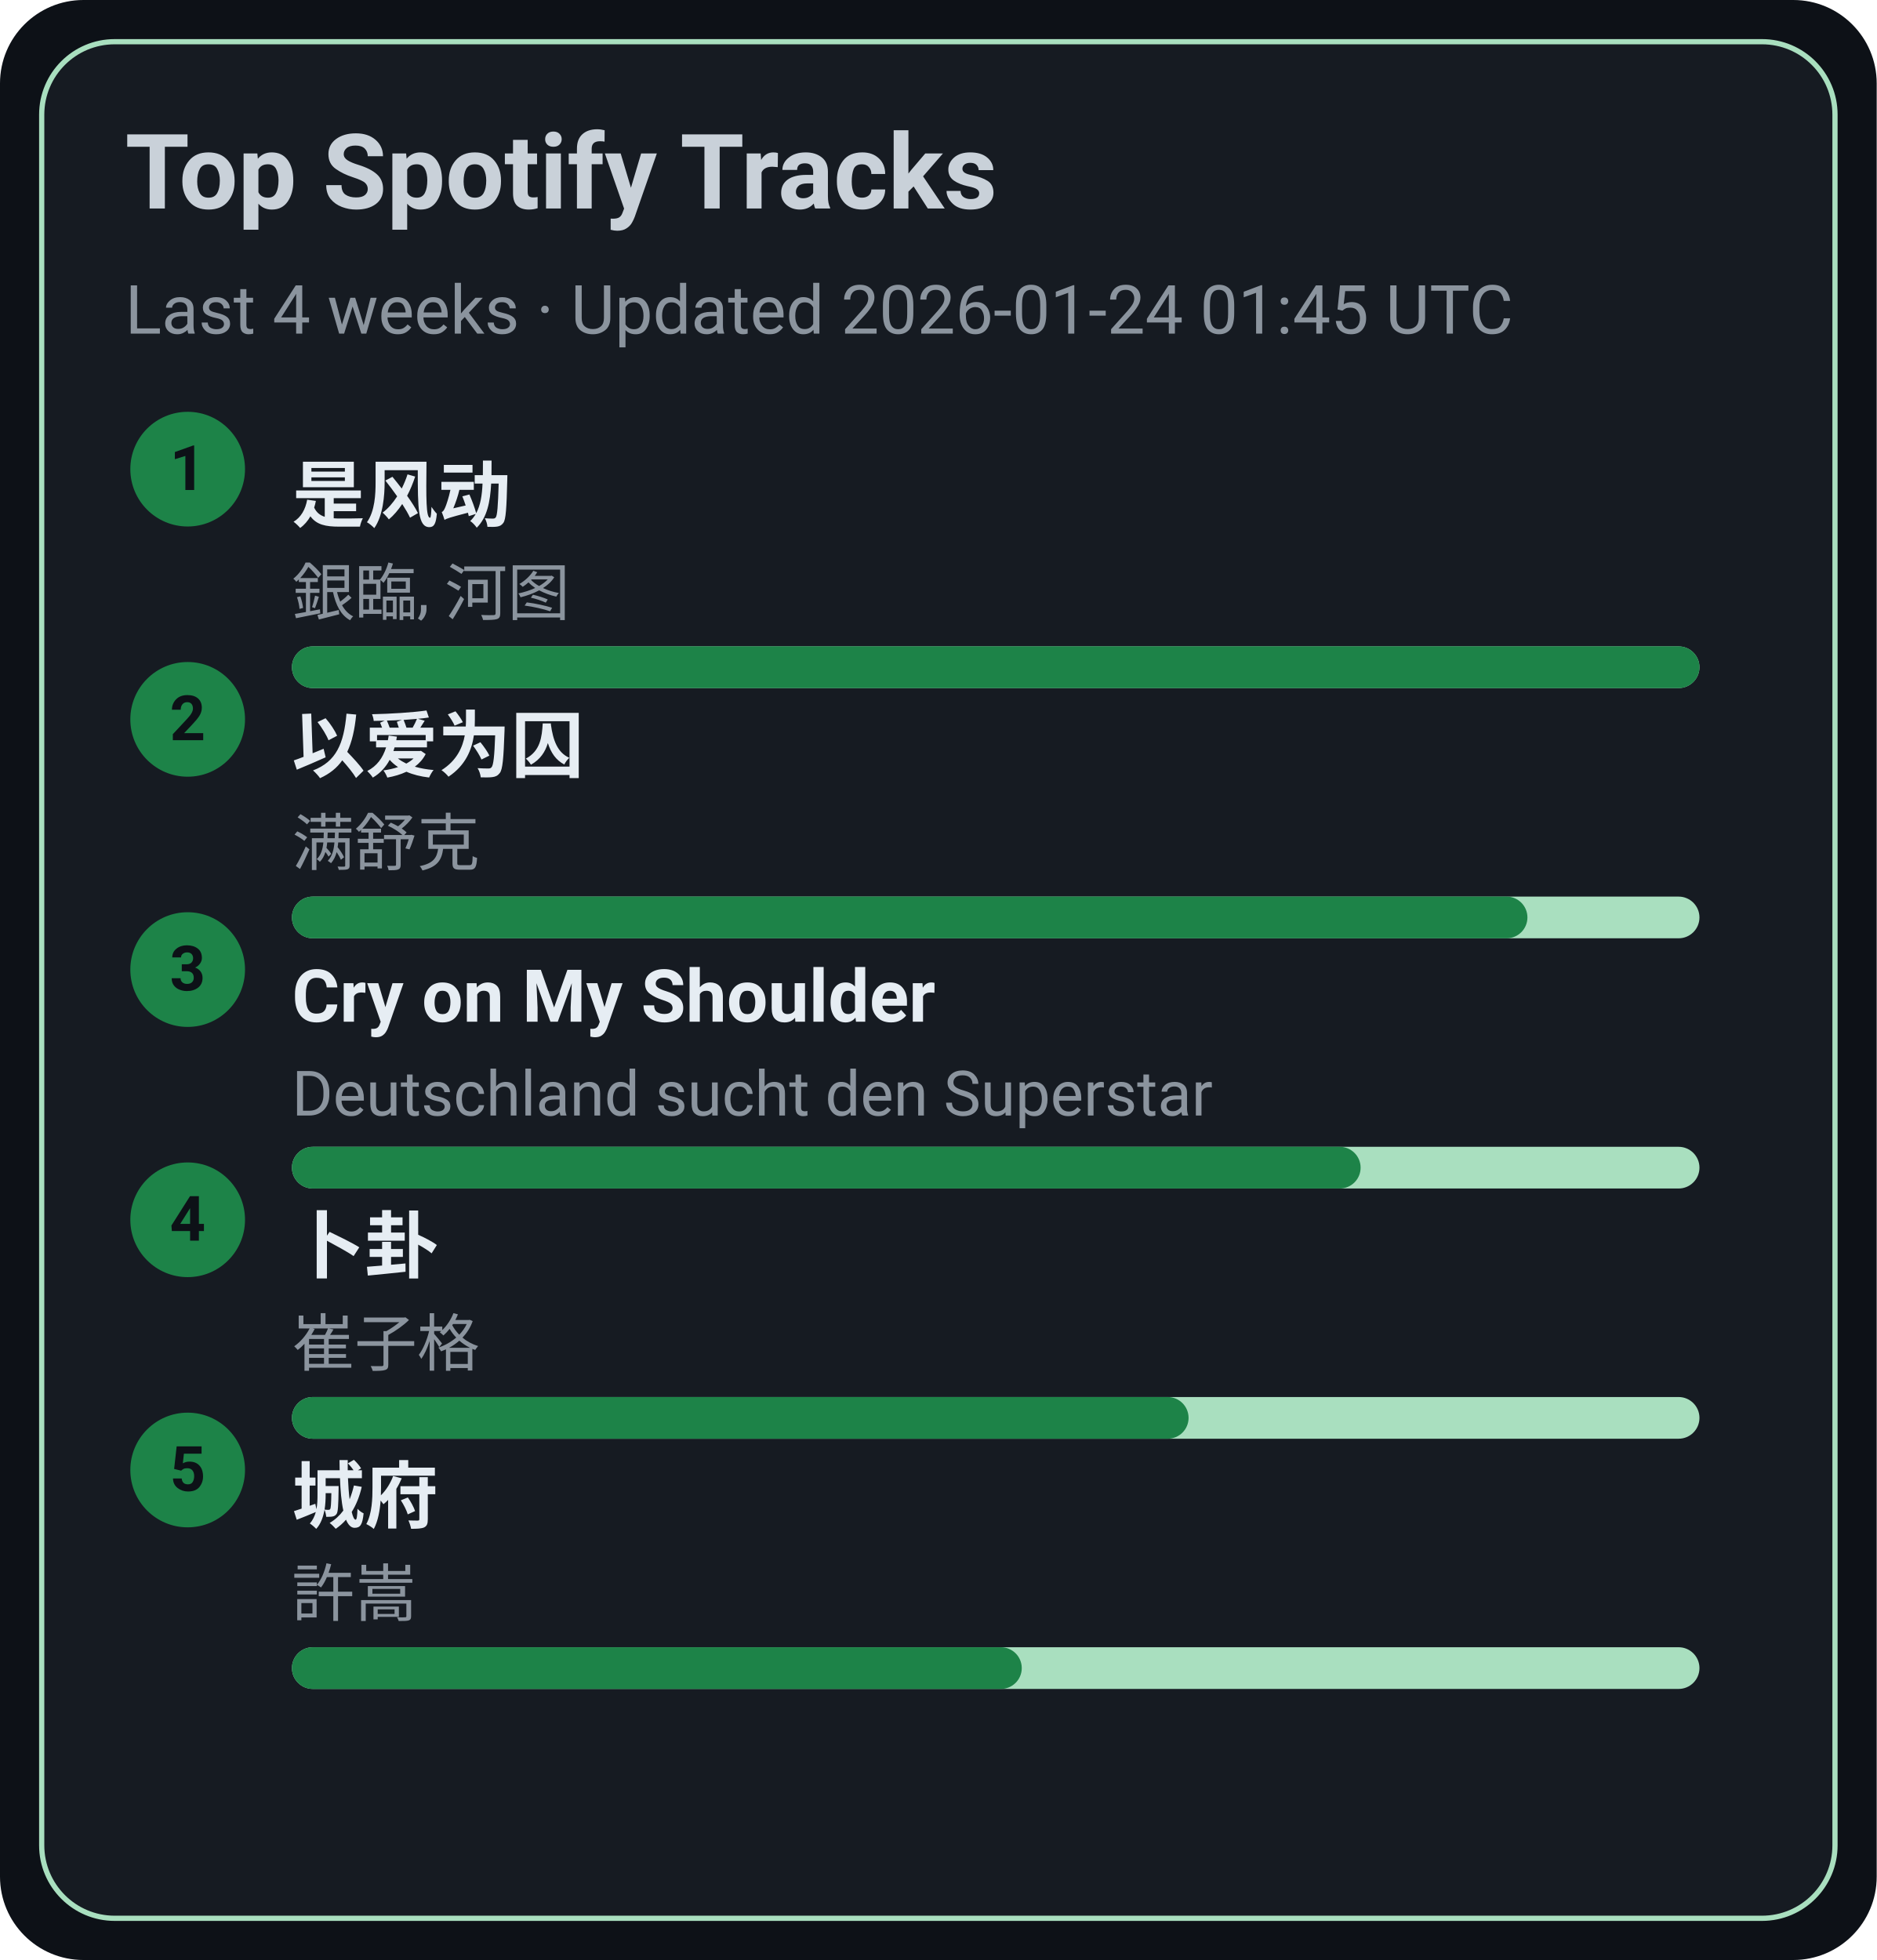
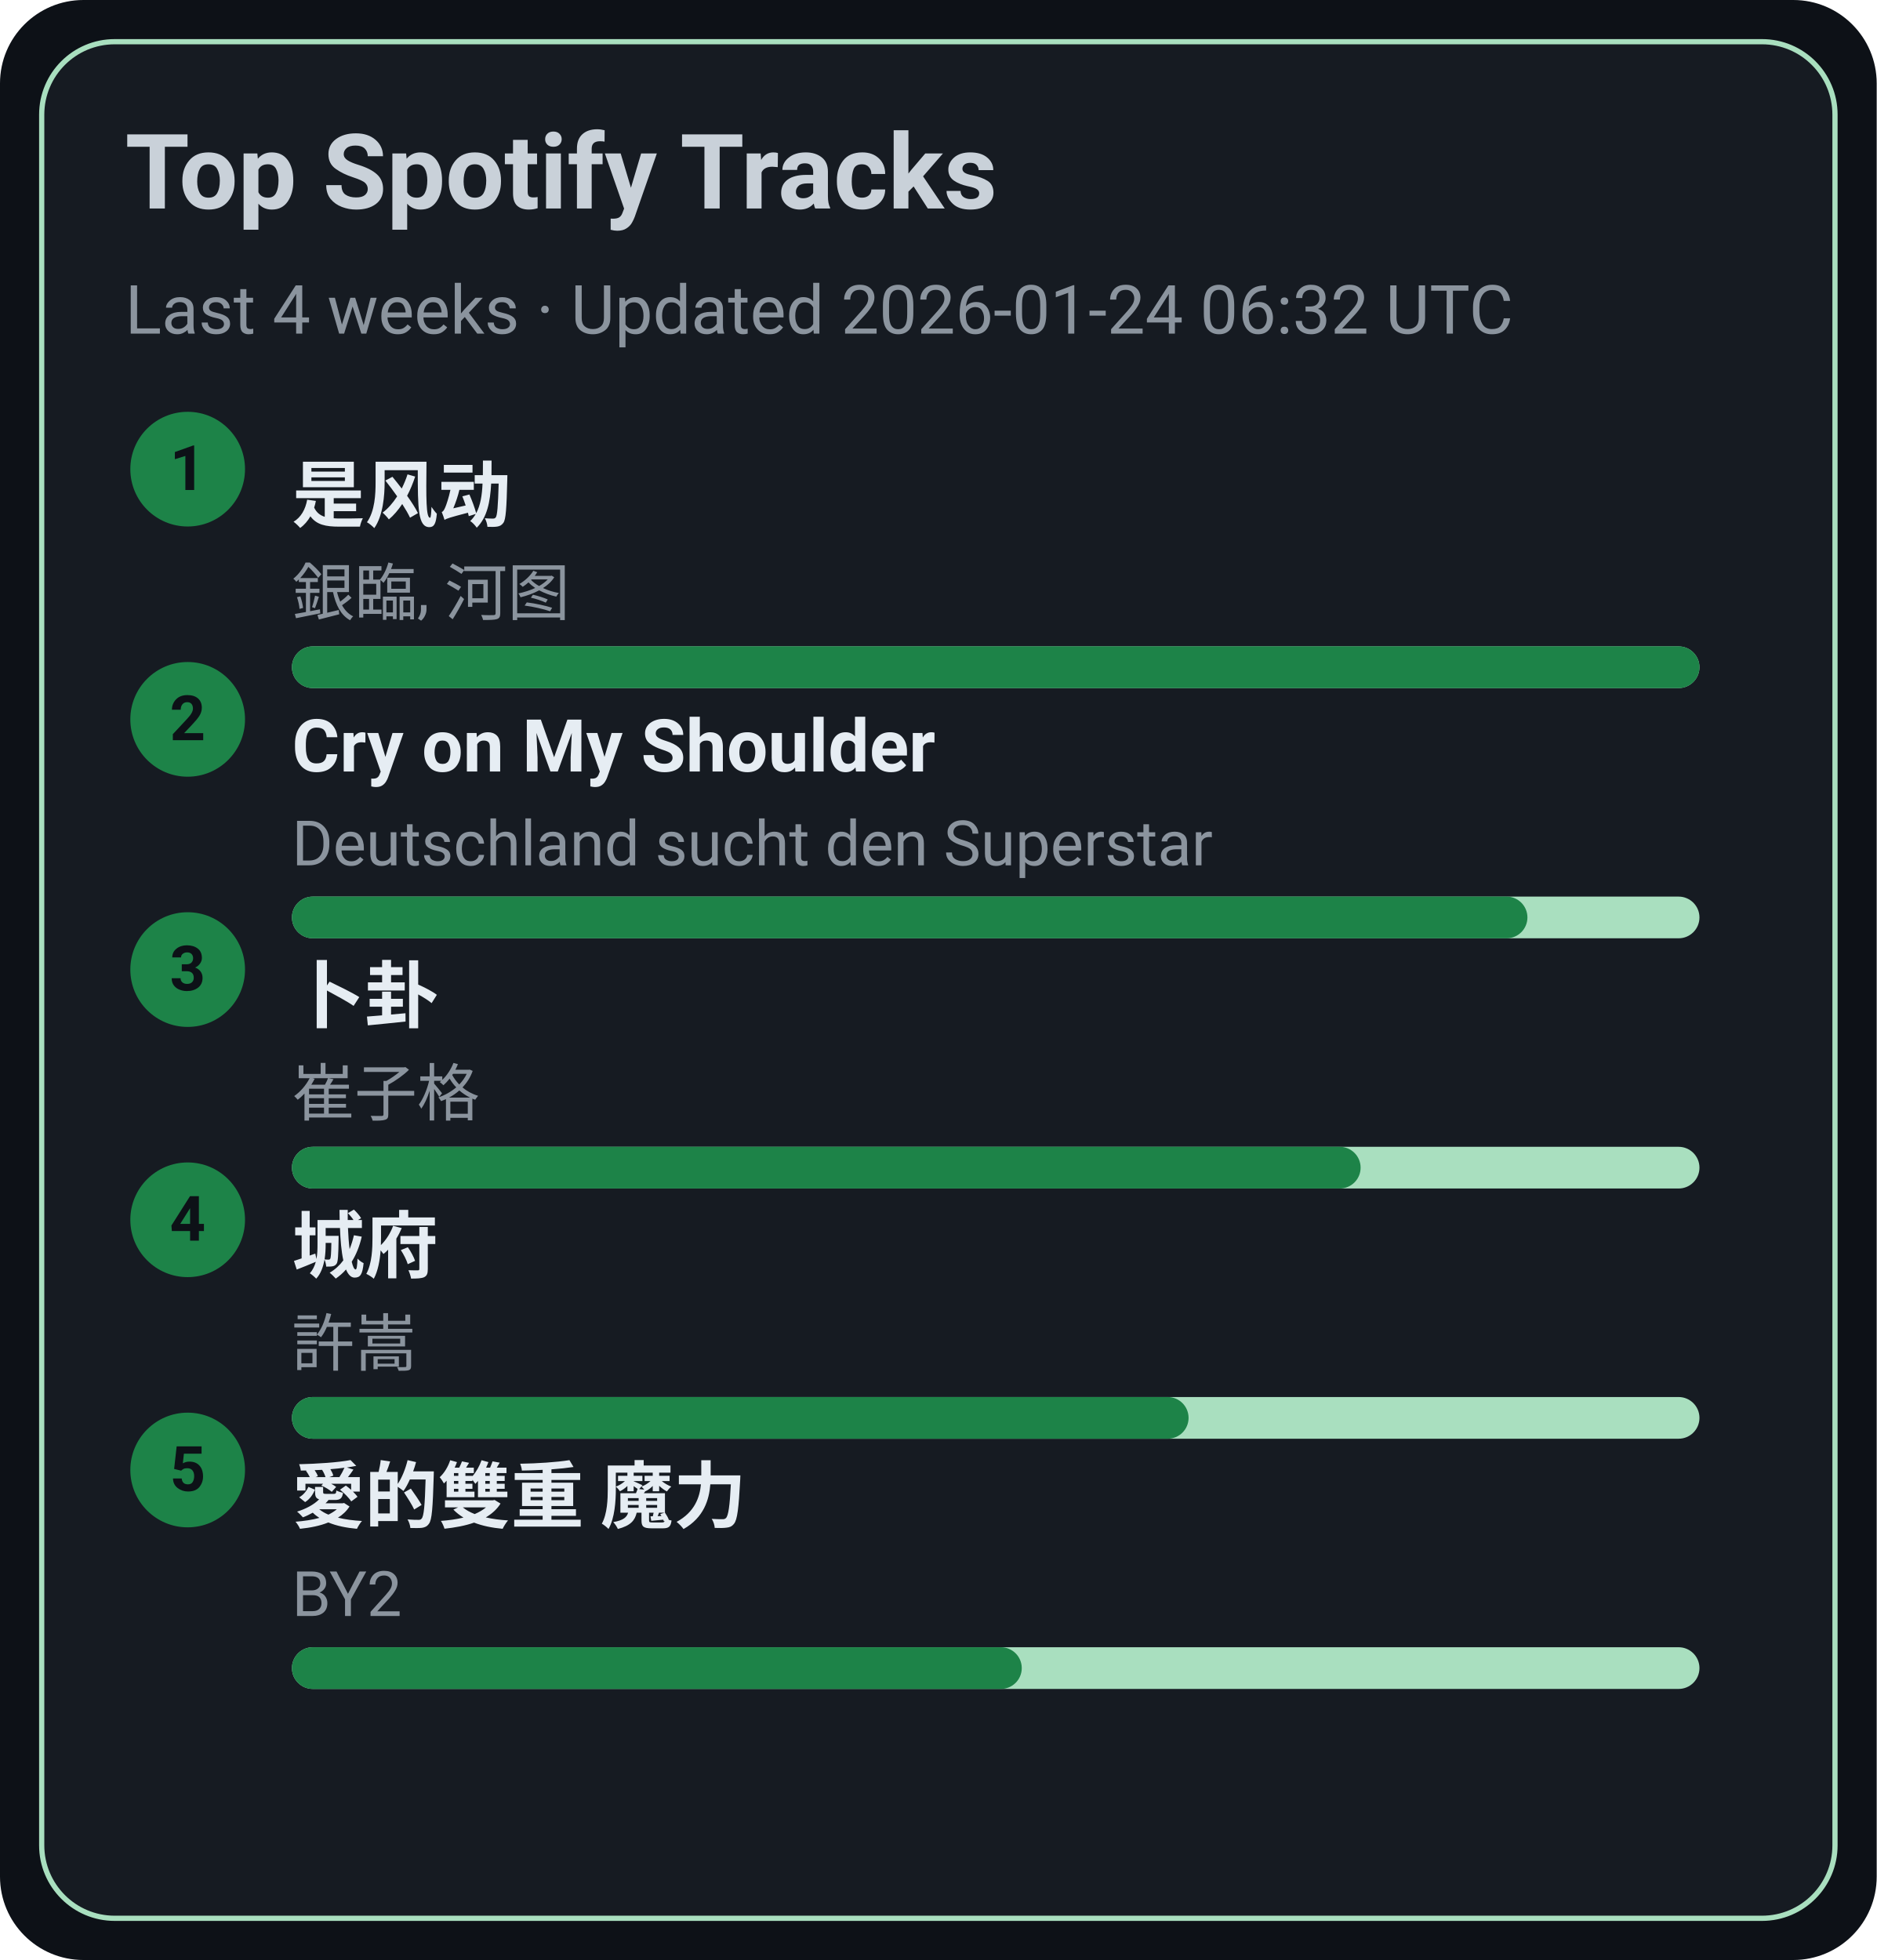
<svg xmlns="http://www.w3.org/2000/svg" width="360" height="376" viewBox="0 0 360 376">
  <style>text{font-family:-apple-system,BlinkMacSystemFont,Segoe UI,Roboto,Ubuntu,Helvetica Neue,Arial,Noto Sans,sans-serif}</style>
  <rect width="360" height="376" rx="16" fill="#0d1117" />
  <rect x="8" y="8" width="344" height="360" rx="14" fill="#161b22" stroke="#A9DFBF" />
  <text x="24" y="40" font-size="20" fill="#c9d1d9" font-weight="600">Top Spotify Tracks</text>
-   <text x="24" y="64" font-size="13" fill="#8b949e">Last 4 weeks · Updated 2026-01-24 01:45 UTC</text>
+   <text x="24" y="64" font-size="13" fill="#8b949e">Last 4 weeks · Updated 2026-01-24 06:32 UTC</text>
  <circle cx="36" cy="90" r="11" fill="#1D8348" />
  <text x="36" y="94" text-anchor="middle" font-size="12" fill="#0d1117" font-weight="700">1</text>
  <a href="https://open.spotify.com/track/3lePQ8c4jq7bTePsXEmslh" target="_blank" rel="noopener noreferrer">
    <text x="56" y="100" font-size="14" fill="#e6edf3" font-weight="600">是风动</text>
  </a>
  <text x="56" y="118" font-size="12" fill="#8b949e">銀臨, 河图</text>
  <rect x="56" y="124" width="270" height="8" rx="4" fill="#A9DFBF" />
  <rect x="56" y="124" width="270" height="8" rx="4" fill="#1D8348" />
  <circle cx="36" cy="138" r="11" fill="#1D8348" />
  <text x="36" y="142" text-anchor="middle" font-size="12" fill="#0d1117" font-weight="700">2</text>
-   <a href="https://open.spotify.com/track/0RW2LEfGQK5BaIho6sSLqf" target="_blank" rel="noopener noreferrer">
-     <text x="56" y="148" font-size="14" fill="#e6edf3" font-weight="600">以爱为囚</text>
+   <a href="https://open.spotify.com/track/6usmG2MoD0C0Lc2pNgCVWV" target="_blank" rel="noopener noreferrer">
+     <text x="56" y="148" font-size="14" fill="#e6edf3" font-weight="600">Cry on My Shoulder</text>
  </a>
-   <text x="56" y="166" font-size="12" fill="#8b949e">满舒克</text>
+   <text x="56" y="166" font-size="12" fill="#8b949e">Deutschland sucht den Superstar</text>
  <rect x="56" y="172" width="270" height="8" rx="4" fill="#A9DFBF" />
  <rect x="56" y="172" width="237" height="8" rx="4" fill="#1D8348" />
  <circle cx="36" cy="186" r="11" fill="#1D8348" />
  <text x="36" y="190" text-anchor="middle" font-size="12" fill="#0d1117" font-weight="700">3</text>
-   <a href="https://open.spotify.com/track/6usmG2MoD0C0Lc2pNgCVWV" target="_blank" rel="noopener noreferrer">
-     <text x="56" y="196" font-size="14" fill="#e6edf3" font-weight="600">Cry on My Shoulder</text>
+   <a href="https://open.spotify.com/track/4ToeYifpQaikbYa7krOD6s" target="_blank" rel="noopener noreferrer">
+     <text x="56" y="196" font-size="14" fill="#e6edf3" font-weight="600">卜卦</text>
  </a>
-   <text x="56" y="214" font-size="12" fill="#8b949e">Deutschland sucht den Superstar</text>
+   <text x="56" y="214" font-size="12" fill="#8b949e">崔子格</text>
  <rect x="56" y="220" width="270" height="8" rx="4" fill="#A9DFBF" />
  <rect x="56" y="220" width="205" height="8" rx="4" fill="#1D8348" />
  <circle cx="36" cy="234" r="11" fill="#1D8348" />
  <text x="36" y="238" text-anchor="middle" font-size="12" fill="#0d1117" font-weight="700">4</text>
-   <a href="https://open.spotify.com/track/4ToeYifpQaikbYa7krOD6s" target="_blank" rel="noopener noreferrer">
-     <text x="56" y="244" font-size="14" fill="#e6edf3" font-weight="600">卜卦</text>
+   <a href="https://open.spotify.com/track/4AmlSf7hye0QVpnHCcEoEw" target="_blank" rel="noopener noreferrer">
+     <text x="56" y="244" font-size="14" fill="#e6edf3" font-weight="600">城府</text>
  </a>
-   <text x="56" y="262" font-size="12" fill="#8b949e">崔子格</text>
+   <text x="56" y="262" font-size="12" fill="#8b949e">許嵩</text>
  <rect x="56" y="268" width="270" height="8" rx="4" fill="#A9DFBF" />
  <rect x="56" y="268" width="172" height="8" rx="4" fill="#1D8348" />
  <circle cx="36" cy="282" r="11" fill="#1D8348" />
  <text x="36" y="286" text-anchor="middle" font-size="12" fill="#0d1117" font-weight="700">5</text>
-   <a href="https://open.spotify.com/track/4AmlSf7hye0QVpnHCcEoEw" target="_blank" rel="noopener noreferrer">
-     <text x="56" y="292" font-size="14" fill="#e6edf3" font-weight="600">城府</text>
+   <a href="https://open.spotify.com/track/0yYmS4k3R0TTdDhvOBxRVp" target="_blank" rel="noopener noreferrer">
+     <text x="56" y="292" font-size="14" fill="#e6edf3" font-weight="600">愛的雙重 魔力</text>
  </a>
-   <text x="56" y="310" font-size="12" fill="#8b949e">許嵩</text>
+   <text x="56" y="310" font-size="12" fill="#8b949e">BY2</text>
  <rect x="56" y="316" width="270" height="8" rx="4" fill="#A9DFBF" />
  <rect x="56" y="316" width="140" height="8" rx="4" fill="#1D8348" />
</svg>
